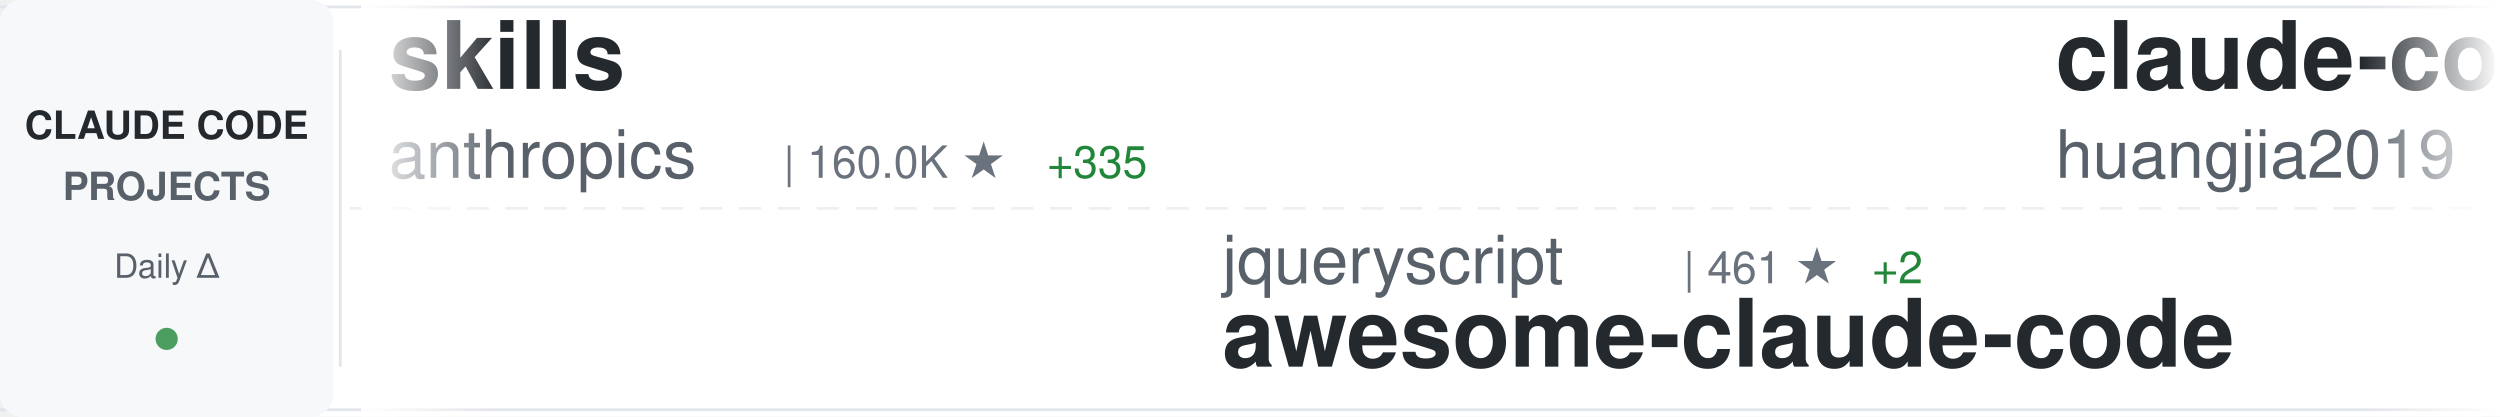
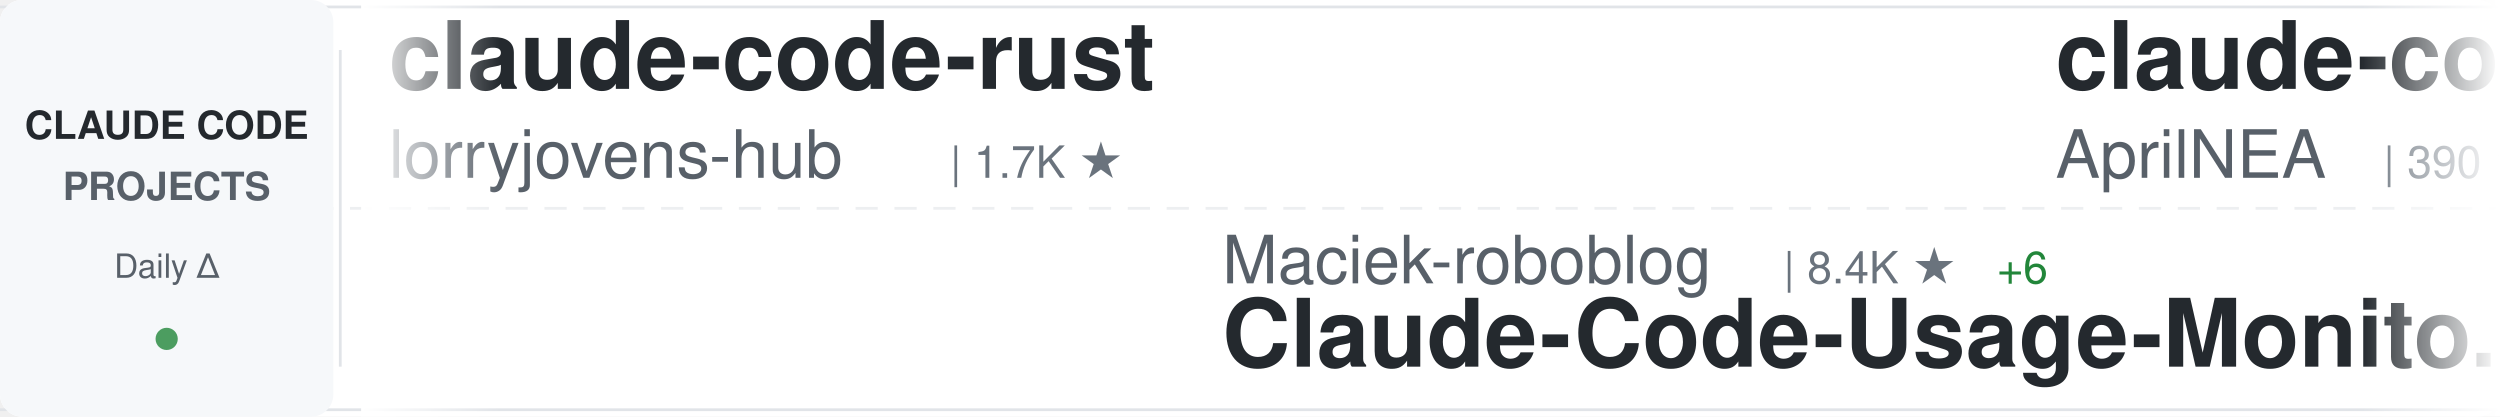
<svg xmlns="http://www.w3.org/2000/svg" width="900" height="150">
  <defs>
    <linearGradient id="awesomeLeftFade" x1="0%" y1="0%" x2="100%" y2="0%">
      <stop offset="0%" style="stop-color:#ffffff;stop-opacity:1" />
      <stop offset="100%" style="stop-color:#ffffff;stop-opacity:0" />
    </linearGradient>
    <linearGradient id="awesomeRightFade" x1="0%" y1="0%" x2="100%" y2="0%">
      <stop offset="0%" style="stop-color:#ffffff;stop-opacity:0" />
      <stop offset="100%" style="stop-color:#ffffff;stop-opacity:1" />
    </linearGradient>
  </defs>
  <rect width="900" height="150" fill="#ffffff" rx="8" />
  <rect x="0" y="2" width="900" height="1" fill="#e1e4e8" />
  <rect x="0" y="147" width="900" height="1" fill="#e1e4e8" />
  <line x1="0" y1="75" x2="900" y2="75" stroke="#e1e4e8" stroke-width="1" stroke-dasharray="8 6" opacity="0.6" />
  <rect x="0" y="0" width="120" height="150" fill="#f6f8fa" rx="8" />
  <text x="60" y="50" font-family="-apple-system, BlinkMacSystemFont, 'Segoe UI', Helvetica, Arial, sans-serif" font-size="14" font-weight="600" fill="#24292e" text-anchor="middle">CLAUDE CODE</text>
  <text x="60" y="72" font-family="-apple-system, BlinkMacSystemFont, 'Segoe UI', Helvetica, Arial, sans-serif" font-size="14" font-weight="600" fill="#586069" text-anchor="middle">PROJECTS</text>
  <text x="60" y="100" font-family="-apple-system, BlinkMacSystemFont, 'Segoe UI', Helvetica, Arial, sans-serif" font-size="12" font-weight="500" fill="#586069" text-anchor="middle">Daily Δ</text>
  <circle cx="60" cy="122" r="4" fill="#22863a" opacity="0.8" />
  <rect x="122" y="18" width="1" height="114" fill="#e1e4e8" />
  <clipPath id="awesomeTickerClip">
    <rect x="130" y="0" width="770" height="150" />
  </clipPath>
  <g clip-path="url(#awesomeTickerClip)">
    <g id="awesomeTickerItems">
      <animateTransform attributeName="transform" attributeType="XML" type="translate" from="0 0" to="-3000 0" dur="54s" repeatCount="indefinite" />
      <g transform="translate(0, 0)">
-         <text x="140" y="32" font-family="-apple-system, BlinkMacSystemFont, 'Segoe UI', Helvetica, Arial, sans-serif" font-size="34" font-weight="600" fill="#24292e">skills</text>
-         <text x="140" y="64" font-family="-apple-system, BlinkMacSystemFont, 'Segoe UI', Helvetica, Arial, sans-serif" font-size="24" font-weight="400" fill="#586069">anthropics</text>
-         <text x="282" y="64" font-family="-apple-system, BlinkMacSystemFont, 'Segoe UI', Helvetica, Arial, sans-serif" font-size="16" font-weight="500" fill="#6a737d">| 160.0K ★</text>
-         <text x="377" y="64" font-family="-apple-system, BlinkMacSystemFont, 'Segoe UI', Helvetica, Arial, sans-serif" font-size="16" font-weight="500" fill="#22863a"> +335</text>
+         <text x="140" y="32" font-family="-apple-system, BlinkMacSystemFont, 'Segoe UI', Helvetica, Arial, sans-serif" font-size="34" font-weight="600" fill="#24292e">claude-code-rust</text>
+         <text x="140" y="64" font-family="-apple-system, BlinkMacSystemFont, 'Segoe UI', Helvetica, Arial, sans-serif" font-size="24" font-weight="400" fill="#586069">lorryjovens-hub</text>
+         <text x="342" y="64" font-family="-apple-system, BlinkMacSystemFont, 'Segoe UI', Helvetica, Arial, sans-serif" font-size="16" font-weight="500" fill="#6a737d">| 1.7K ★</text>
      </g>
      <g transform="translate(300, 0)">
-         <text x="140" y="102" font-family="-apple-system, BlinkMacSystemFont, 'Segoe UI', Helvetica, Arial, sans-serif" font-size="24" font-weight="400" fill="#586069">jqueryscript</text>
-         <text x="306" y="102" font-family="-apple-system, BlinkMacSystemFont, 'Segoe UI', Helvetica, Arial, sans-serif" font-size="16" font-weight="500" fill="#6a737d">| 461 ★</text>
-         <text x="374" y="102" font-family="-apple-system, BlinkMacSystemFont, 'Segoe UI', Helvetica, Arial, sans-serif" font-size="16" font-weight="500" fill="#22863a"> +2</text>
-         <text x="140" y="132" font-family="-apple-system, BlinkMacSystemFont, 'Segoe UI', Helvetica, Arial, sans-serif" font-size="34" font-weight="600" fill="#24292e">awesome-claude-code</text>
+         <text x="140" y="102" font-family="-apple-system, BlinkMacSystemFont, 'Segoe UI', Helvetica, Arial, sans-serif" font-size="24" font-weight="400" fill="#586069">Maciek-roboblog</text>
+         <text x="342" y="102" font-family="-apple-system, BlinkMacSystemFont, 'Segoe UI', Helvetica, Arial, sans-serif" font-size="16" font-weight="500" fill="#6a737d">| 8.4K ★</text>
+         <text x="419" y="102" font-family="-apple-system, BlinkMacSystemFont, 'Segoe UI', Helvetica, Arial, sans-serif" font-size="16" font-weight="500" fill="#22863a"> +6</text>
+         <text x="140" y="132" font-family="-apple-system, BlinkMacSystemFont, 'Segoe UI', Helvetica, Arial, sans-serif" font-size="34" font-weight="600" fill="#24292e">Claude-Code-Usage-Monito...</text>
      </g>
      <g transform="translate(600, 0)">
-         <text x="140" y="32" font-family="-apple-system, BlinkMacSystemFont, 'Segoe UI', Helvetica, Arial, sans-serif" font-size="34" font-weight="600" fill="#24292e">claude-code-engineering</text>
-         <text x="140" y="64" font-family="-apple-system, BlinkMacSystemFont, 'Segoe UI', Helvetica, Arial, sans-serif" font-size="24" font-weight="400" fill="#586069">huangjia2019</text>
-         <text x="306" y="64" font-family="-apple-system, BlinkMacSystemFont, 'Segoe UI', Helvetica, Arial, sans-serif" font-size="16" font-weight="500" fill="#6a737d">| 964 ★</text>
-         <text x="374" y="64" font-family="-apple-system, BlinkMacSystemFont, 'Segoe UI', Helvetica, Arial, sans-serif" font-size="16" font-weight="500" fill="#22863a"> +7</text>
+         <text x="140" y="32" font-family="-apple-system, BlinkMacSystemFont, 'Segoe UI', Helvetica, Arial, sans-serif" font-size="34" font-weight="600" fill="#24292e">claude-code-source</text>
+         <text x="140" y="64" font-family="-apple-system, BlinkMacSystemFont, 'Segoe UI', Helvetica, Arial, sans-serif" font-size="24" font-weight="400" fill="#586069">AprilNEA</text>
+         <text x="258" y="64" font-family="-apple-system, BlinkMacSystemFont, 'Segoe UI', Helvetica, Arial, sans-serif" font-size="16" font-weight="500" fill="#6a737d">| 390 ★</text>
      </g>
      <g transform="translate(900, 0)">
-         <text x="140" y="102" font-family="-apple-system, BlinkMacSystemFont, 'Segoe UI', Helvetica, Arial, sans-serif" font-size="24" font-weight="400" fill="#586069">ykdojo</text>
-         <text x="234" y="102" font-family="-apple-system, BlinkMacSystemFont, 'Segoe UI', Helvetica, Arial, sans-serif" font-size="16" font-weight="500" fill="#6a737d">| 9.2K ★</text>
-         <text x="311" y="102" font-family="-apple-system, BlinkMacSystemFont, 'Segoe UI', Helvetica, Arial, sans-serif" font-size="16" font-weight="500" fill="#22863a"> +30</text>
-         <text x="140" y="132" font-family="-apple-system, BlinkMacSystemFont, 'Segoe UI', Helvetica, Arial, sans-serif" font-size="34" font-weight="600" fill="#24292e">claude-code-tips</text>
+         <text x="140" y="102" font-family="-apple-system, BlinkMacSystemFont, 'Segoe UI', Helvetica, Arial, sans-serif" font-size="24" font-weight="400" fill="#586069">disler</text>
+         <text x="234" y="102" font-family="-apple-system, BlinkMacSystemFont, 'Segoe UI', Helvetica, Arial, sans-serif" font-size="16" font-weight="500" fill="#6a737d">| 1.5K ★</text>
+         <text x="311" y="102" font-family="-apple-system, BlinkMacSystemFont, 'Segoe UI', Helvetica, Arial, sans-serif" font-size="16" font-weight="500" fill="#22863a"> +7</text>
+         <text x="140" y="132" font-family="-apple-system, BlinkMacSystemFont, 'Segoe UI', Helvetica, Arial, sans-serif" font-size="34" font-weight="600" fill="#24292e">pi-vs-claude-code</text>
      </g>
      <g transform="translate(1200, 0)">
-         <text x="140" y="32" font-family="-apple-system, BlinkMacSystemFont, 'Segoe UI', Helvetica, Arial, sans-serif" font-size="34" font-weight="600" fill="#24292e">sc-claude-code-files</text>
-         <text x="140" y="64" font-family="-apple-system, BlinkMacSystemFont, 'Segoe UI', Helvetica, Arial, sans-serif" font-size="24" font-weight="400" fill="#586069">https-deeplearning-ai</text>
-         <text x="414" y="64" font-family="-apple-system, BlinkMacSystemFont, 'Segoe UI', Helvetica, Arial, sans-serif" font-size="16" font-weight="500" fill="#6a737d">| 535 ★</text>
-         <text x="482" y="64" font-family="-apple-system, BlinkMacSystemFont, 'Segoe UI', Helvetica, Arial, sans-serif" font-size="16" font-weight="500" fill="#22863a"> +1</text>
+         <text x="140" y="32" font-family="-apple-system, BlinkMacSystemFont, 'Segoe UI', Helvetica, Arial, sans-serif" font-size="34" font-weight="600" fill="#24292e">claude-code-best-practic...</text>
+         <text x="140" y="64" font-family="-apple-system, BlinkMacSystemFont, 'Segoe UI', Helvetica, Arial, sans-serif" font-size="24" font-weight="400" fill="#586069">shanraisshan</text>
+         <text x="306" y="64" font-family="-apple-system, BlinkMacSystemFont, 'Segoe UI', Helvetica, Arial, sans-serif" font-size="16" font-weight="500" fill="#6a737d">| 62.4K ★</text>
+         <text x="392" y="64" font-family="-apple-system, BlinkMacSystemFont, 'Segoe UI', Helvetica, Arial, sans-serif" font-size="16" font-weight="500" fill="#22863a"> +59</text>
      </g>
      <g transform="translate(1500, 0)">
-         <text x="140" y="102" font-family="-apple-system, BlinkMacSystemFont, 'Segoe UI', Helvetica, Arial, sans-serif" font-size="24" font-weight="400" fill="#586069">sugyan</text>
-         <text x="234" y="102" font-family="-apple-system, BlinkMacSystemFont, 'Segoe UI', Helvetica, Arial, sans-serif" font-size="16" font-weight="500" fill="#6a737d">| 1.1K ★</text>
-         <text x="311" y="102" font-family="-apple-system, BlinkMacSystemFont, 'Segoe UI', Helvetica, Arial, sans-serif" font-size="16" font-weight="500" fill="#22863a"> +2</text>
-         <text x="140" y="132" font-family="-apple-system, BlinkMacSystemFont, 'Segoe UI', Helvetica, Arial, sans-serif" font-size="34" font-weight="600" fill="#24292e">claude-code-webui</text>
+         <text x="140" y="102" font-family="-apple-system, BlinkMacSystemFont, 'Segoe UI', Helvetica, Arial, sans-serif" font-size="24" font-weight="400" fill="#586069">AICoderTudou</text>
+         <text x="306" y="102" font-family="-apple-system, BlinkMacSystemFont, 'Segoe UI', Helvetica, Arial, sans-serif" font-size="16" font-weight="500" fill="#6a737d">| 498 ★</text>
+         <text x="140" y="132" font-family="-apple-system, BlinkMacSystemFont, 'Segoe UI', Helvetica, Arial, sans-serif" font-size="34" font-weight="600" fill="#24292e">claude-code-tudou</text>
      </g>
      <g transform="translate(1800, 0)">
-         <text x="140" y="32" font-family="-apple-system, BlinkMacSystemFont, 'Segoe UI', Helvetica, Arial, sans-serif" font-size="34" font-weight="600" fill="#24292e">claude-code</text>
-         <text x="140" y="64" font-family="-apple-system, BlinkMacSystemFont, 'Segoe UI', Helvetica, Arial, sans-serif" font-size="24" font-weight="400" fill="#586069">mehmoodosman</text>
-         <text x="306" y="64" font-family="-apple-system, BlinkMacSystemFont, 'Segoe UI', Helvetica, Arial, sans-serif" font-size="16" font-weight="500" fill="#6a737d">| 170 ★</text>
+         <text x="140" y="32" font-family="-apple-system, BlinkMacSystemFont, 'Segoe UI', Helvetica, Arial, sans-serif" font-size="34" font-weight="600" fill="#24292e">arcads-claude-code</text>
+         <text x="140" y="64" font-family="-apple-system, BlinkMacSystemFont, 'Segoe UI', Helvetica, Arial, sans-serif" font-size="24" font-weight="400" fill="#586069">krusemediallc</text>
+         <text x="318" y="64" font-family="-apple-system, BlinkMacSystemFont, 'Segoe UI', Helvetica, Arial, sans-serif" font-size="16" font-weight="500" fill="#6a737d">| 994 ★</text>
+         <text x="386" y="64" font-family="-apple-system, BlinkMacSystemFont, 'Segoe UI', Helvetica, Arial, sans-serif" font-size="16" font-weight="500" fill="#22863a"> +3</text>
      </g>
      <g transform="translate(2100, 0)">
-         <text x="140" y="102" font-family="-apple-system, BlinkMacSystemFont, 'Segoe UI', Helvetica, Arial, sans-serif" font-size="24" font-weight="400" fill="#586069">jeremylongshore</text>
-         <text x="342" y="102" font-family="-apple-system, BlinkMacSystemFont, 'Segoe UI', Helvetica, Arial, sans-serif" font-size="16" font-weight="500" fill="#6a737d">| 2.5K ★</text>
-         <text x="419" y="102" font-family="-apple-system, BlinkMacSystemFont, 'Segoe UI', Helvetica, Arial, sans-serif" font-size="16" font-weight="500" fill="#22863a"> +5</text>
-         <text x="140" y="132" font-family="-apple-system, BlinkMacSystemFont, 'Segoe UI', Helvetica, Arial, sans-serif" font-size="34" font-weight="600" fill="#24292e">claude-code-plugins-plus...</text>
+         <text x="140" y="102" font-family="-apple-system, BlinkMacSystemFont, 'Segoe UI', Helvetica, Arial, sans-serif" font-size="24" font-weight="400" fill="#586069">rohitg00</text>
+         <text x="258" y="102" font-family="-apple-system, BlinkMacSystemFont, 'Segoe UI', Helvetica, Arial, sans-serif" font-size="16" font-weight="500" fill="#6a737d">| 2.3K ★</text>
+         <text x="335" y="102" font-family="-apple-system, BlinkMacSystemFont, 'Segoe UI', Helvetica, Arial, sans-serif" font-size="16" font-weight="500" fill="#22863a"> +8</text>
+         <text x="140" y="132" font-family="-apple-system, BlinkMacSystemFont, 'Segoe UI', Helvetica, Arial, sans-serif" font-size="34" font-weight="600" fill="#24292e">awesome-claude-code-tool...</text>
      </g>
      <g transform="translate(2400, 0)">
-         <text x="140" y="32" font-family="-apple-system, BlinkMacSystemFont, 'Segoe UI', Helvetica, Arial, sans-serif" font-size="34" font-weight="600" fill="#24292e">claude-code-proxy</text>
-         <text x="140" y="64" font-family="-apple-system, BlinkMacSystemFont, 'Segoe UI', Helvetica, Arial, sans-serif" font-size="24" font-weight="400" fill="#586069">1rgs</text>
-         <text x="210" y="64" font-family="-apple-system, BlinkMacSystemFont, 'Segoe UI', Helvetica, Arial, sans-serif" font-size="16" font-weight="500" fill="#6a737d">| 3.7K ★</text>
-         <text x="287" y="64" font-family="-apple-system, BlinkMacSystemFont, 'Segoe UI', Helvetica, Arial, sans-serif" font-size="16" font-weight="500" fill="#22863a"> +1</text>
+         <text x="140" y="32" font-family="-apple-system, BlinkMacSystemFont, 'Segoe UI', Helvetica, Arial, sans-serif" font-size="34" font-weight="600" fill="#24292e">claude-code</text>
+         <text x="140" y="64" font-family="-apple-system, BlinkMacSystemFont, 'Segoe UI', Helvetica, Arial, sans-serif" font-size="24" font-weight="400" fill="#586069">codeaashu</text>
+         <text x="270" y="64" font-family="-apple-system, BlinkMacSystemFont, 'Segoe UI', Helvetica, Arial, sans-serif" font-size="16" font-weight="500" fill="#6a737d">| 3.1K ★</text>
+         <text x="347" y="64" font-family="-apple-system, BlinkMacSystemFont, 'Segoe UI', Helvetica, Arial, sans-serif" font-size="16" font-weight="500" fill="#22863a"> +5</text>
      </g>
      <g transform="translate(2700, 0)">
-         <text x="140" y="102" font-family="-apple-system, BlinkMacSystemFont, 'Segoe UI', Helvetica, Arial, sans-serif" font-size="24" font-weight="400" fill="#586069">Tinkeringg-Lab</text>
-         <text x="330" y="102" font-family="-apple-system, BlinkMacSystemFont, 'Segoe UI', Helvetica, Arial, sans-serif" font-size="16" font-weight="500" fill="#6a737d">| 211 ★</text>
+         <text x="140" y="102" font-family="-apple-system, BlinkMacSystemFont, 'Segoe UI', Helvetica, Arial, sans-serif" font-size="24" font-weight="400" fill="#586069">T-Lab-CUHKSZ</text>
+         <text x="306" y="102" font-family="-apple-system, BlinkMacSystemFont, 'Segoe UI', Helvetica, Arial, sans-serif" font-size="16" font-weight="500" fill="#6a737d">| 323 ★</text>
        <text x="140" y="132" font-family="-apple-system, BlinkMacSystemFont, 'Segoe UI', Helvetica, Arial, sans-serif" font-size="34" font-weight="600" fill="#24292e">claude-code</text>
      </g>
      <g transform="translate(3000, 0)">
-         <text x="140" y="32" font-family="-apple-system, BlinkMacSystemFont, 'Segoe UI', Helvetica, Arial, sans-serif" font-size="34" font-weight="600" fill="#24292e">skills</text>
-         <text x="140" y="64" font-family="-apple-system, BlinkMacSystemFont, 'Segoe UI', Helvetica, Arial, sans-serif" font-size="24" font-weight="400" fill="#586069">anthropics</text>
-         <text x="282" y="64" font-family="-apple-system, BlinkMacSystemFont, 'Segoe UI', Helvetica, Arial, sans-serif" font-size="16" font-weight="500" fill="#6a737d">| 160.0K ★</text>
-         <text x="377" y="64" font-family="-apple-system, BlinkMacSystemFont, 'Segoe UI', Helvetica, Arial, sans-serif" font-size="16" font-weight="500" fill="#22863a"> +335</text>
+         <text x="140" y="32" font-family="-apple-system, BlinkMacSystemFont, 'Segoe UI', Helvetica, Arial, sans-serif" font-size="34" font-weight="600" fill="#24292e">claude-code-rust</text>
+         <text x="140" y="64" font-family="-apple-system, BlinkMacSystemFont, 'Segoe UI', Helvetica, Arial, sans-serif" font-size="24" font-weight="400" fill="#586069">lorryjovens-hub</text>
+         <text x="342" y="64" font-family="-apple-system, BlinkMacSystemFont, 'Segoe UI', Helvetica, Arial, sans-serif" font-size="16" font-weight="500" fill="#6a737d">| 1.7K ★</text>
      </g>
      <g transform="translate(3300, 0)">
-         <text x="140" y="102" font-family="-apple-system, BlinkMacSystemFont, 'Segoe UI', Helvetica, Arial, sans-serif" font-size="24" font-weight="400" fill="#586069">jqueryscript</text>
-         <text x="306" y="102" font-family="-apple-system, BlinkMacSystemFont, 'Segoe UI', Helvetica, Arial, sans-serif" font-size="16" font-weight="500" fill="#6a737d">| 461 ★</text>
-         <text x="374" y="102" font-family="-apple-system, BlinkMacSystemFont, 'Segoe UI', Helvetica, Arial, sans-serif" font-size="16" font-weight="500" fill="#22863a"> +2</text>
-         <text x="140" y="132" font-family="-apple-system, BlinkMacSystemFont, 'Segoe UI', Helvetica, Arial, sans-serif" font-size="34" font-weight="600" fill="#24292e">awesome-claude-code</text>
+         <text x="140" y="102" font-family="-apple-system, BlinkMacSystemFont, 'Segoe UI', Helvetica, Arial, sans-serif" font-size="24" font-weight="400" fill="#586069">Maciek-roboblog</text>
+         <text x="342" y="102" font-family="-apple-system, BlinkMacSystemFont, 'Segoe UI', Helvetica, Arial, sans-serif" font-size="16" font-weight="500" fill="#6a737d">| 8.4K ★</text>
+         <text x="419" y="102" font-family="-apple-system, BlinkMacSystemFont, 'Segoe UI', Helvetica, Arial, sans-serif" font-size="16" font-weight="500" fill="#22863a"> +6</text>
+         <text x="140" y="132" font-family="-apple-system, BlinkMacSystemFont, 'Segoe UI', Helvetica, Arial, sans-serif" font-size="34" font-weight="600" fill="#24292e">Claude-Code-Usage-Monito...</text>
      </g>
      <g transform="translate(3600, 0)">
-         <text x="140" y="32" font-family="-apple-system, BlinkMacSystemFont, 'Segoe UI', Helvetica, Arial, sans-serif" font-size="34" font-weight="600" fill="#24292e">claude-code-engineering</text>
-         <text x="140" y="64" font-family="-apple-system, BlinkMacSystemFont, 'Segoe UI', Helvetica, Arial, sans-serif" font-size="24" font-weight="400" fill="#586069">huangjia2019</text>
-         <text x="306" y="64" font-family="-apple-system, BlinkMacSystemFont, 'Segoe UI', Helvetica, Arial, sans-serif" font-size="16" font-weight="500" fill="#6a737d">| 964 ★</text>
-         <text x="374" y="64" font-family="-apple-system, BlinkMacSystemFont, 'Segoe UI', Helvetica, Arial, sans-serif" font-size="16" font-weight="500" fill="#22863a"> +7</text>
+         <text x="140" y="32" font-family="-apple-system, BlinkMacSystemFont, 'Segoe UI', Helvetica, Arial, sans-serif" font-size="34" font-weight="600" fill="#24292e">claude-code-source</text>
+         <text x="140" y="64" font-family="-apple-system, BlinkMacSystemFont, 'Segoe UI', Helvetica, Arial, sans-serif" font-size="24" font-weight="400" fill="#586069">AprilNEA</text>
+         <text x="258" y="64" font-family="-apple-system, BlinkMacSystemFont, 'Segoe UI', Helvetica, Arial, sans-serif" font-size="16" font-weight="500" fill="#6a737d">| 390 ★</text>
      </g>
      <g transform="translate(3900, 0)">
-         <text x="140" y="102" font-family="-apple-system, BlinkMacSystemFont, 'Segoe UI', Helvetica, Arial, sans-serif" font-size="24" font-weight="400" fill="#586069">ykdojo</text>
-         <text x="234" y="102" font-family="-apple-system, BlinkMacSystemFont, 'Segoe UI', Helvetica, Arial, sans-serif" font-size="16" font-weight="500" fill="#6a737d">| 9.2K ★</text>
-         <text x="311" y="102" font-family="-apple-system, BlinkMacSystemFont, 'Segoe UI', Helvetica, Arial, sans-serif" font-size="16" font-weight="500" fill="#22863a"> +30</text>
-         <text x="140" y="132" font-family="-apple-system, BlinkMacSystemFont, 'Segoe UI', Helvetica, Arial, sans-serif" font-size="34" font-weight="600" fill="#24292e">claude-code-tips</text>
+         <text x="140" y="102" font-family="-apple-system, BlinkMacSystemFont, 'Segoe UI', Helvetica, Arial, sans-serif" font-size="24" font-weight="400" fill="#586069">disler</text>
+         <text x="234" y="102" font-family="-apple-system, BlinkMacSystemFont, 'Segoe UI', Helvetica, Arial, sans-serif" font-size="16" font-weight="500" fill="#6a737d">| 1.5K ★</text>
+         <text x="311" y="102" font-family="-apple-system, BlinkMacSystemFont, 'Segoe UI', Helvetica, Arial, sans-serif" font-size="16" font-weight="500" fill="#22863a"> +7</text>
+         <text x="140" y="132" font-family="-apple-system, BlinkMacSystemFont, 'Segoe UI', Helvetica, Arial, sans-serif" font-size="34" font-weight="600" fill="#24292e">pi-vs-claude-code</text>
      </g>
    </g>
  </g>
  <rect x="130" y="0" width="50" height="150" fill="url(#awesomeLeftFade)" />
  <rect x="850" y="0" width="50" height="150" fill="url(#awesomeRightFade)" />
</svg>
